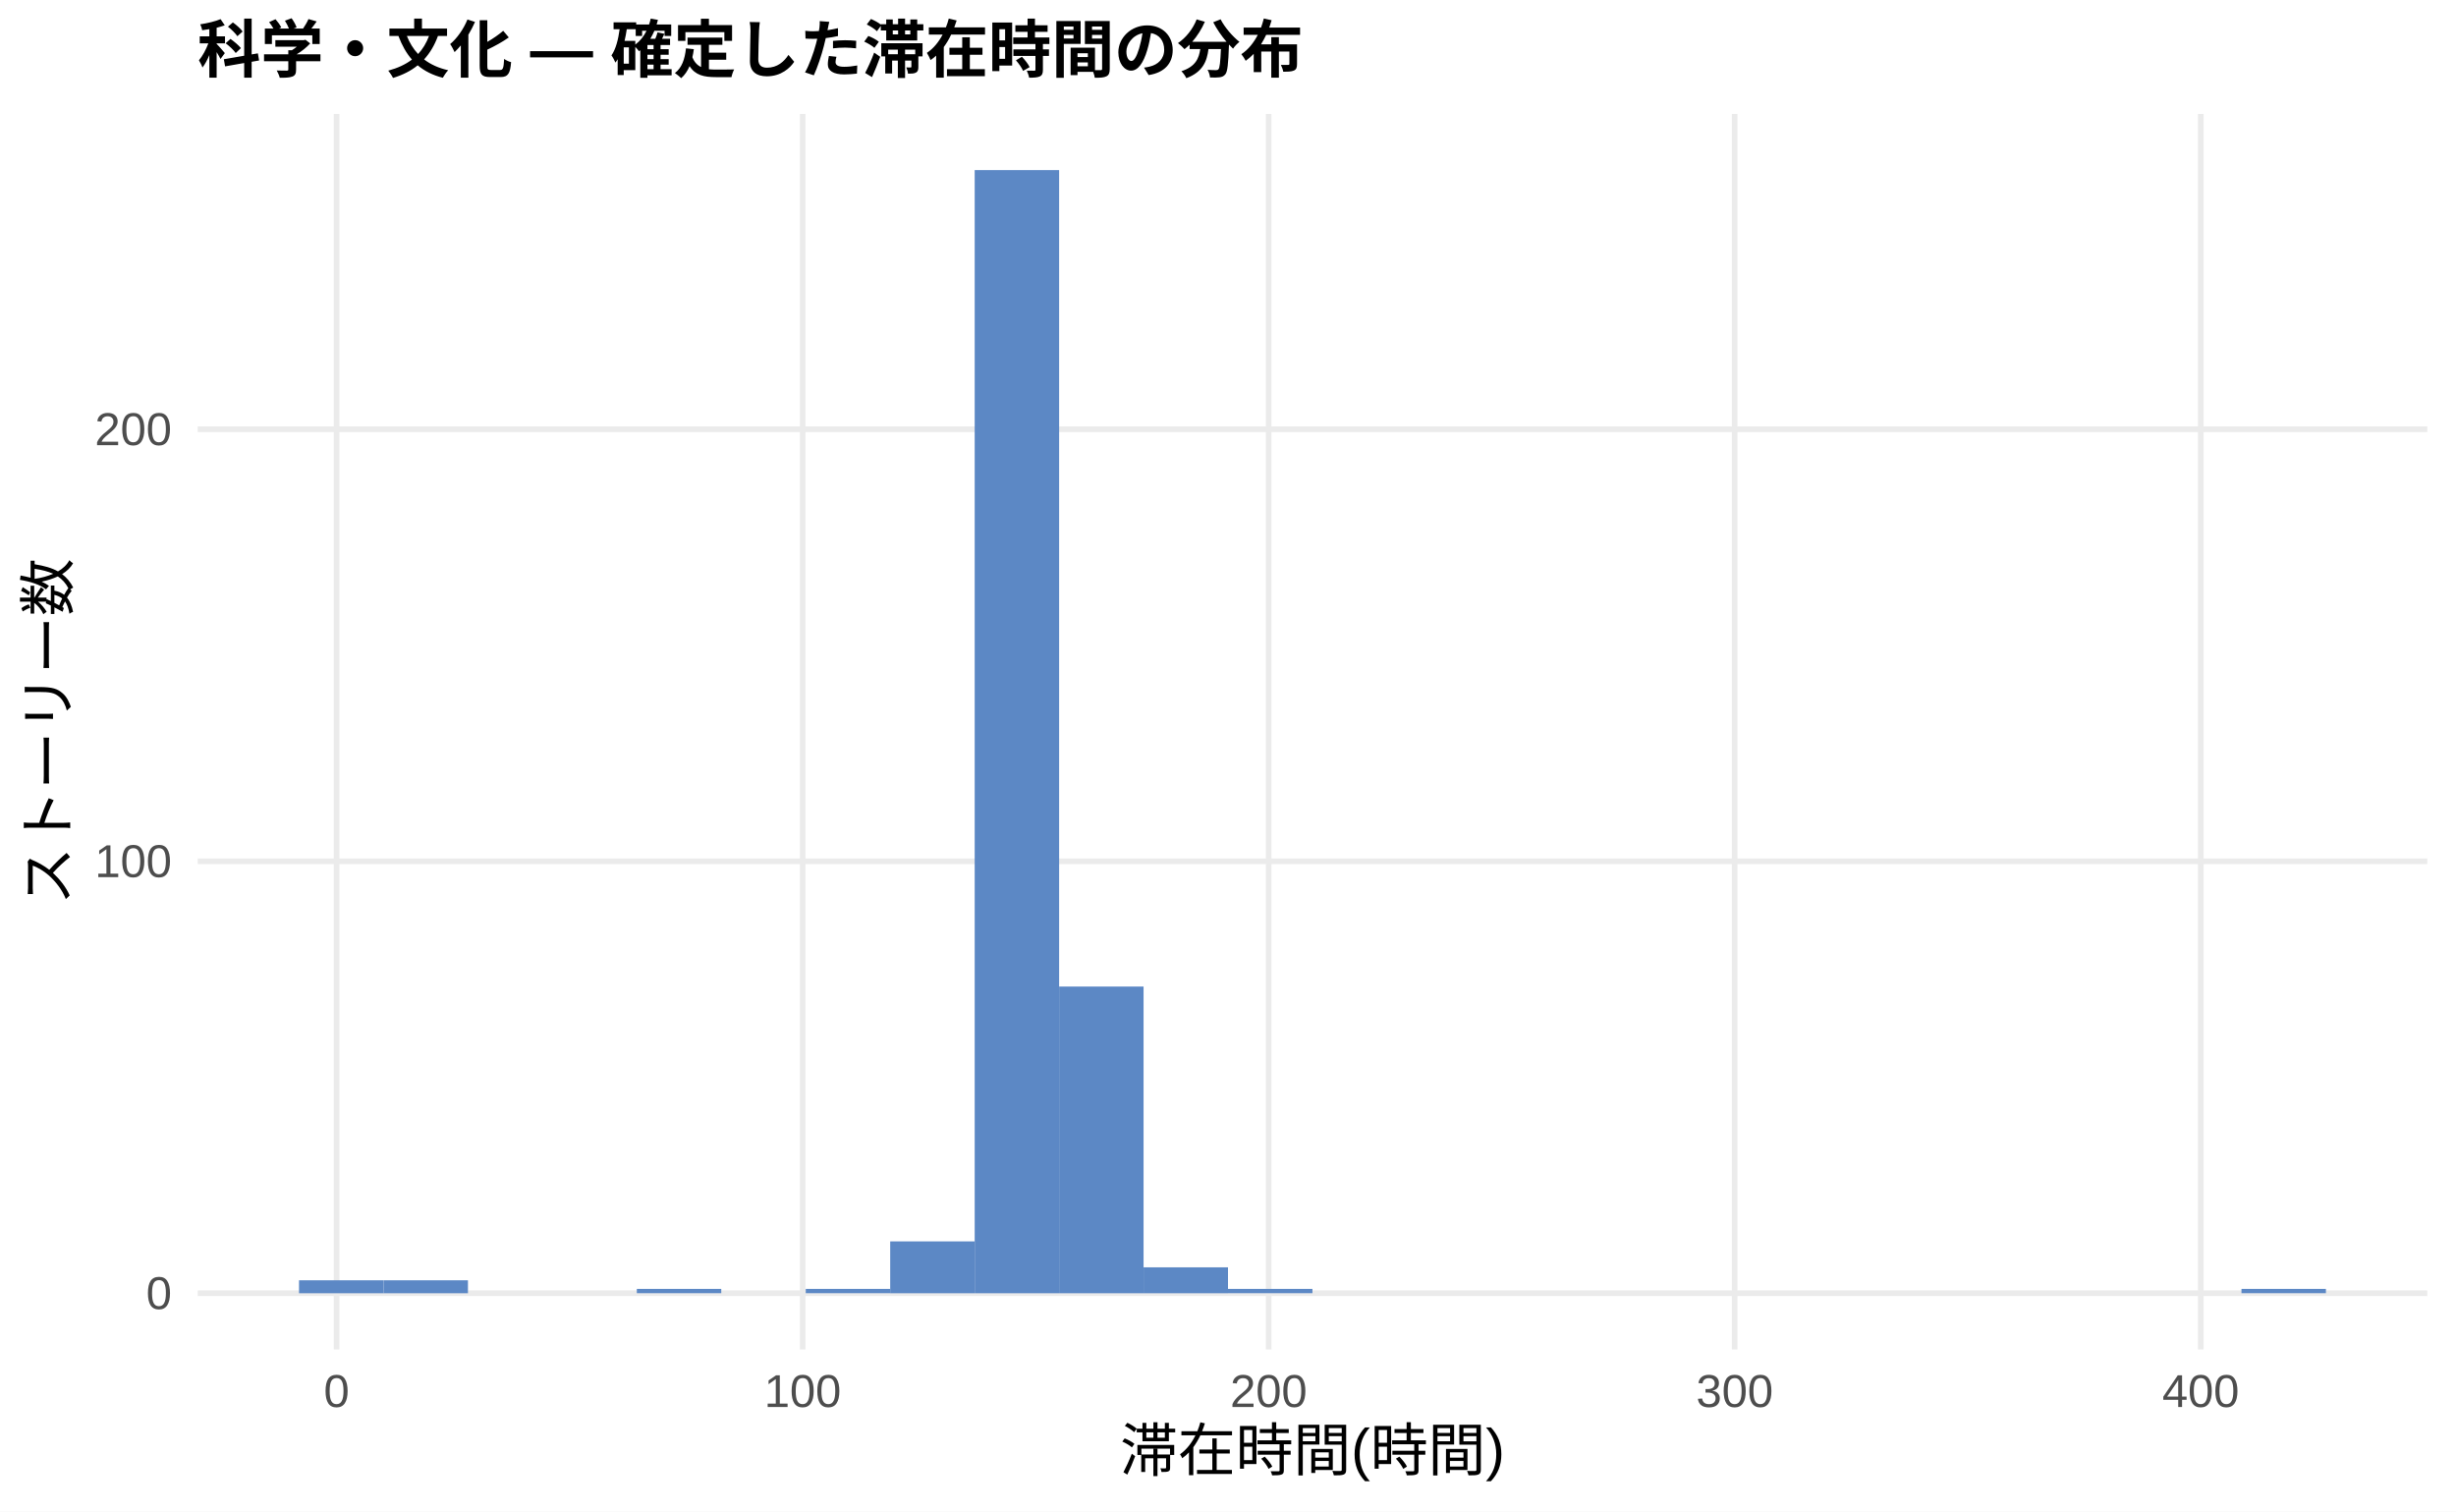
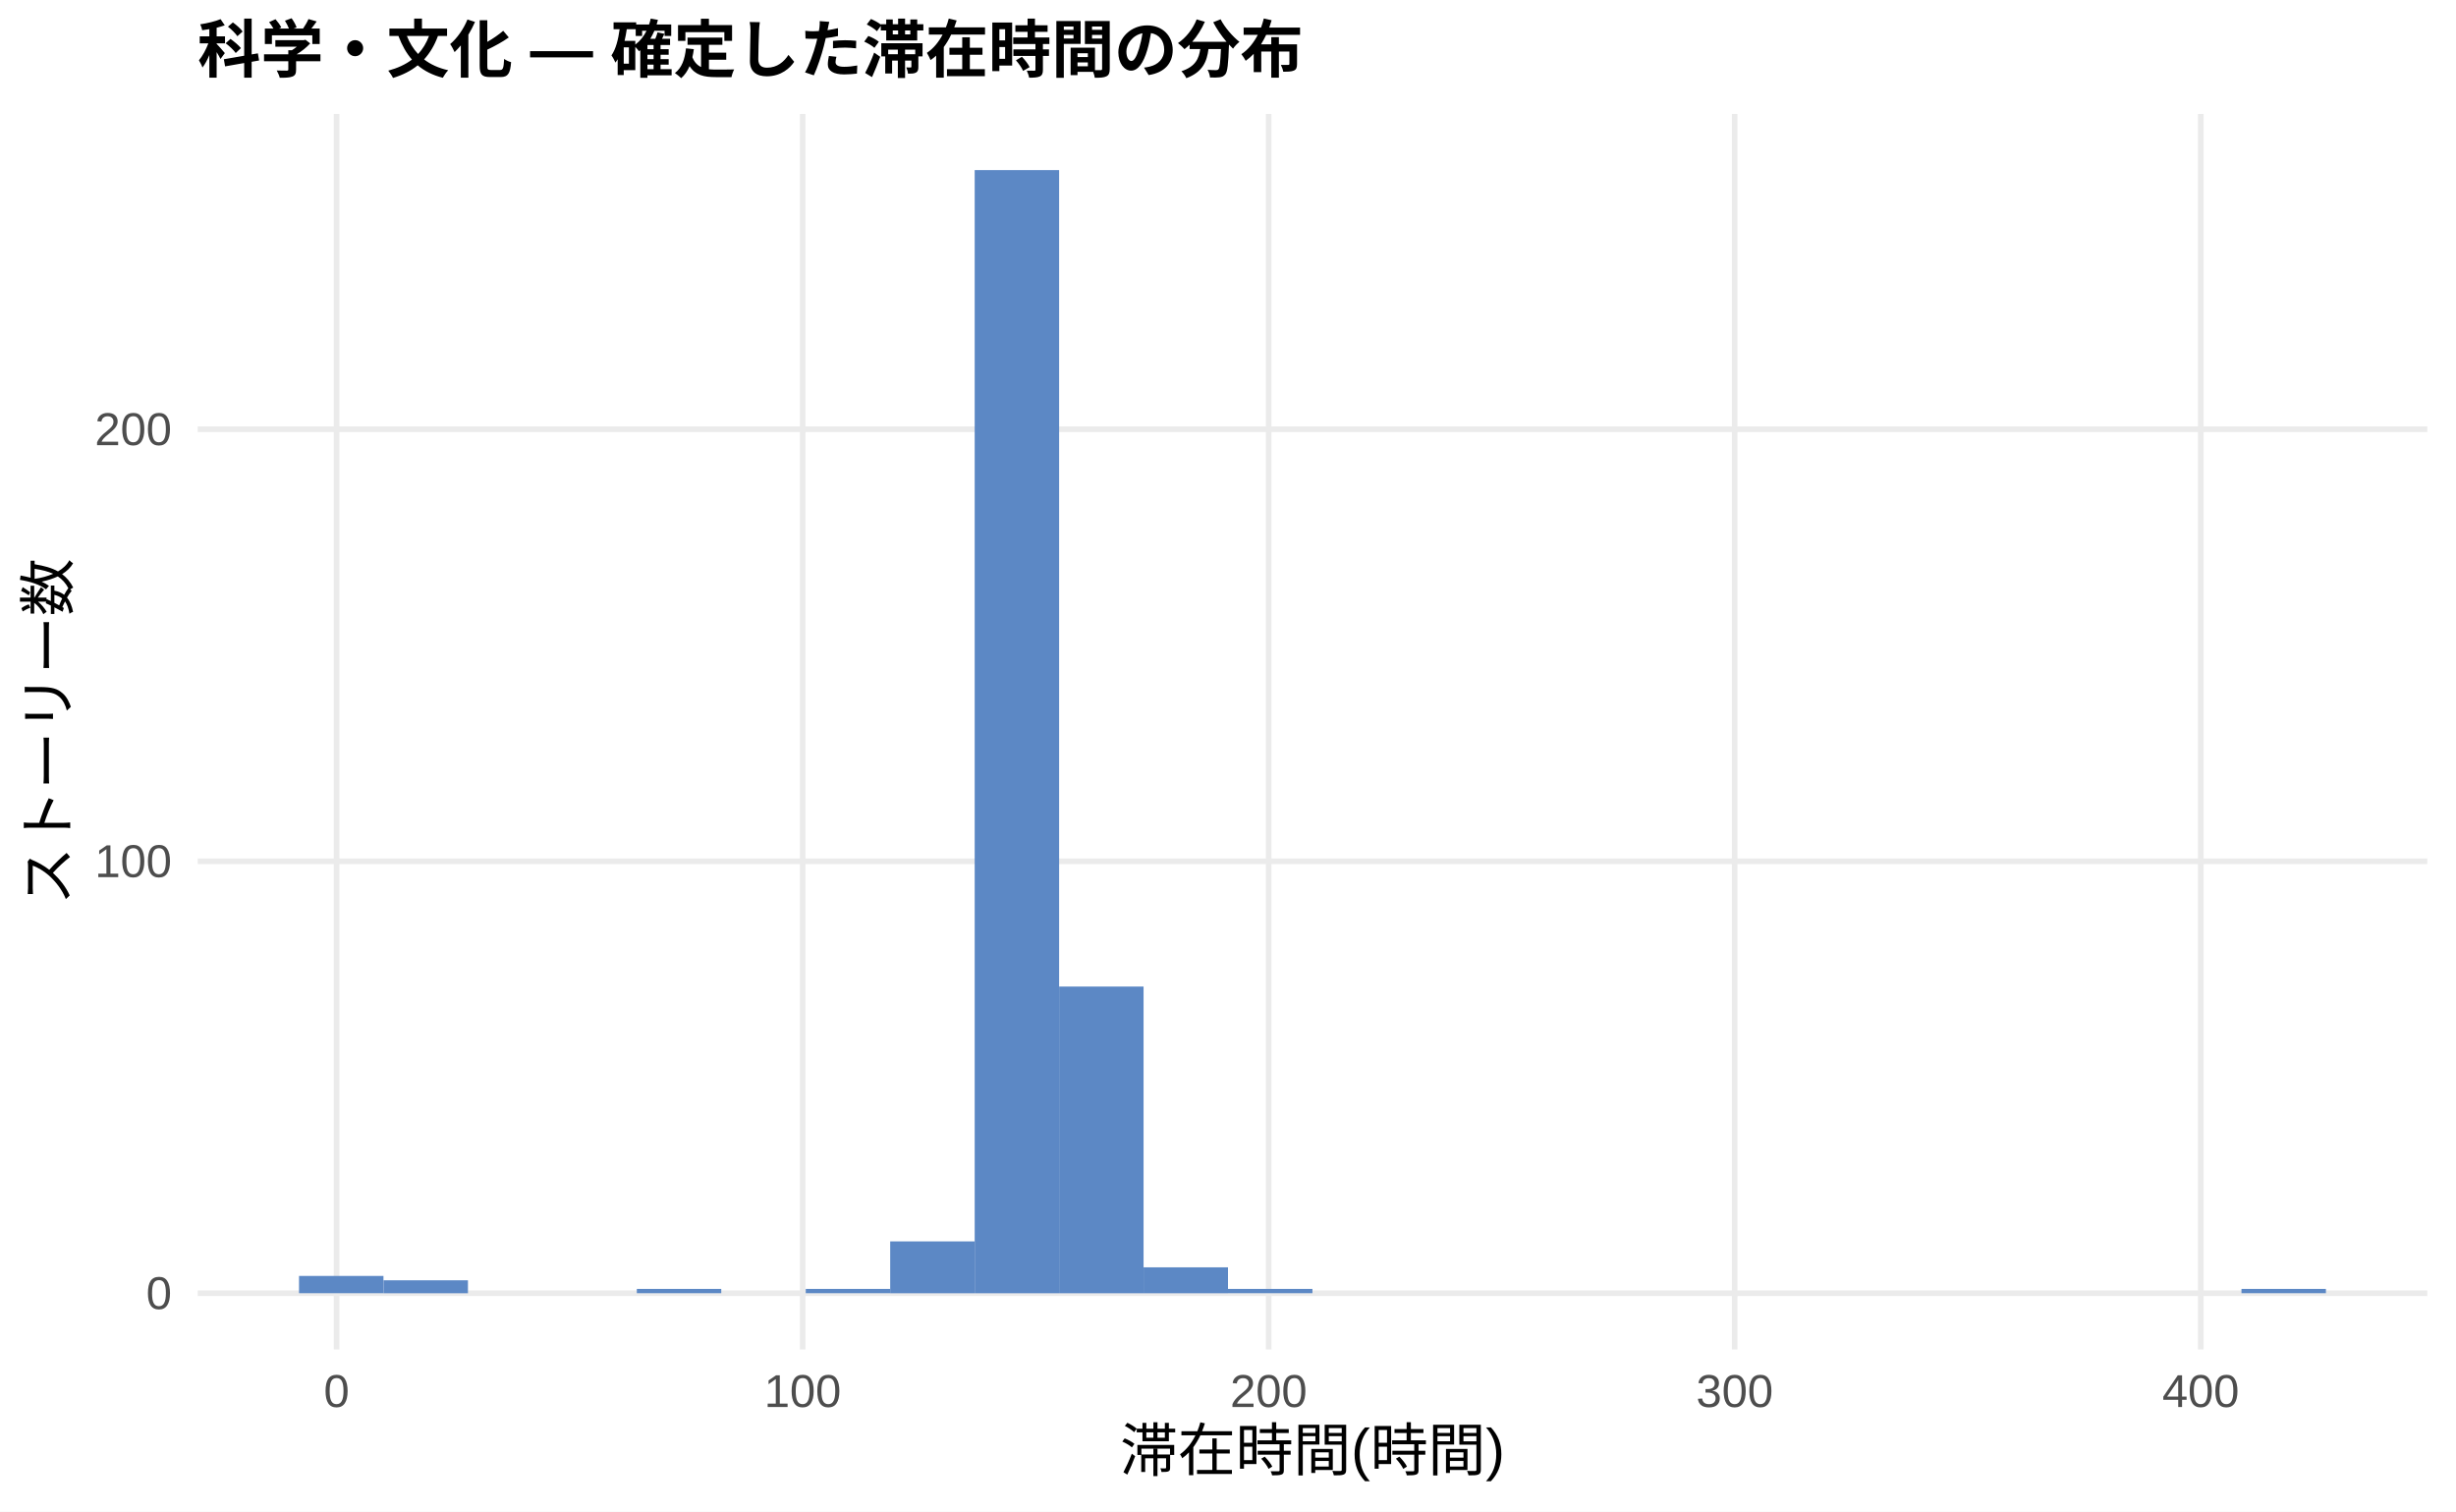
<svg xmlns="http://www.w3.org/2000/svg" width="468.00pt" height="288.00pt" viewBox="0 0 468.00 288.00">
  <g class="svglite">
    <defs>
      <style type="text/css">
    .svglite line, .svglite polyline, .svglite polygon, .svglite path, .svglite rect, .svglite circle {
      fill: none;
      stroke: #000000;
      stroke-linecap: round;
      stroke-linejoin: round;
      stroke-miterlimit: 10.00;
    }
    .svglite text {
      white-space: pre;
    }
    .svglite g.glyphgroup path {
      fill: inherit;
      stroke: none;
    }
  </style>
    </defs>
    <rect width="100%" height="100%" style="stroke: none; fill: #FFFFFF;" />
    <defs>
      <clipPath id="cpMC4wMHw0NjguMDB8MC4wMHwyODguMDA=">
        <rect x="0.00" y="0.00" width="468.00" height="288.00" />
      </clipPath>
    </defs>
    <g clip-path="url(#cpMC4wMHw0NjguMDB8MC4wMHwyODguMDA=)">
      <rect x="0.00" y="0.00" width="468.00" height="288.00" style="stroke-width: 1.07; stroke: none; fill: #FFFFFF;" />
    </g>
    <defs>
      <clipPath id="cpMzcuNjd8NDYyLjUyfDIxLjcxfDI1Ny4xMg==">
        <rect x="37.67" y="21.71" width="424.85" height="235.41" />
      </clipPath>
    </defs>
    <g clip-path="url(#cpMzcuNjd8NDYyLjUyfDIxLjcxfDI1Ny4xMg==)">
      <polyline points="37.67,246.42 462.52,246.42 " style="stroke-width: 1.07; stroke: #EBEBEB; stroke-linecap: butt;" />
      <polyline points="37.67,164.11 462.52,164.11 " style="stroke-width: 1.07; stroke: #EBEBEB; stroke-linecap: butt;" />
      <polyline points="37.67,81.79 462.52,81.79 " style="stroke-width: 1.07; stroke: #EBEBEB; stroke-linecap: butt;" />
      <polyline points="64.14,257.12 64.14,21.71 " style="stroke-width: 1.07; stroke: #EBEBEB; stroke-linecap: butt;" />
      <polyline points="152.95,257.12 152.95,21.71 " style="stroke-width: 1.07; stroke: #EBEBEB; stroke-linecap: butt;" />
      <polyline points="241.75,257.12 241.75,21.71 " style="stroke-width: 1.07; stroke: #EBEBEB; stroke-linecap: butt;" />
      <polyline points="330.55,257.12 330.55,21.71 " style="stroke-width: 1.07; stroke: #EBEBEB; stroke-linecap: butt;" />
      <polyline points="419.36,257.12 419.36,21.71 " style="stroke-width: 1.07; stroke: #EBEBEB; stroke-linecap: butt;" />
-       <rect x="56.98" y="243.95" width="16.09" height="2.47" style="stroke-width: 1.07; stroke: none; stroke-linecap: butt; stroke-linejoin: miter; fill: #5C88C5;" />
+       <rect x="56.98" y="243.12" width="16.09" height="3.29" style="stroke-width: 1.07; stroke: none; stroke-linecap: butt; stroke-linejoin: miter; fill: #5C88C5;" />
      <rect x="73.08" y="243.95" width="16.09" height="2.47" style="stroke-width: 1.07; stroke: none; stroke-linecap: butt; stroke-linejoin: miter; fill: #5C88C5;" />
      <rect x="89.17" y="246.42" width="16.09" height="0.00" style="stroke-width: 1.07; stroke: none; stroke-linecap: butt; stroke-linejoin: miter; fill: #5C88C5;" />
      <rect x="105.26" y="246.42" width="16.09" height="0.00" style="stroke-width: 1.07; stroke: none; stroke-linecap: butt; stroke-linejoin: miter; fill: #5C88C5;" />
      <rect x="121.35" y="245.59" width="16.09" height="0.82" style="stroke-width: 1.07; stroke: none; stroke-linecap: butt; stroke-linejoin: miter; fill: #5C88C5;" />
      <rect x="137.45" y="246.42" width="16.09" height="0.00" style="stroke-width: 1.07; stroke: none; stroke-linecap: butt; stroke-linejoin: miter; fill: #5C88C5;" />
      <rect x="153.54" y="245.59" width="16.09" height="0.82" style="stroke-width: 1.07; stroke: none; stroke-linecap: butt; stroke-linejoin: miter; fill: #5C88C5;" />
      <rect x="169.63" y="236.54" width="16.09" height="9.88" style="stroke-width: 1.07; stroke: none; stroke-linecap: butt; stroke-linejoin: miter; fill: #5C88C5;" />
      <rect x="185.73" y="32.41" width="16.09" height="214.01" style="stroke-width: 1.07; stroke: none; stroke-linecap: butt; stroke-linejoin: miter; fill: #5C88C5;" />
      <rect x="201.82" y="187.98" width="16.09" height="58.44" style="stroke-width: 1.07; stroke: none; stroke-linecap: butt; stroke-linejoin: miter; fill: #5C88C5;" />
      <rect x="217.91" y="241.48" width="16.09" height="4.94" style="stroke-width: 1.07; stroke: none; stroke-linecap: butt; stroke-linejoin: miter; fill: #5C88C5;" />
      <rect x="234.00" y="245.59" width="16.09" height="0.82" style="stroke-width: 1.07; stroke: none; stroke-linecap: butt; stroke-linejoin: miter; fill: #5C88C5;" />
      <rect x="250.10" y="246.42" width="16.09" height="0.00" style="stroke-width: 1.07; stroke: none; stroke-linecap: butt; stroke-linejoin: miter; fill: #5C88C5;" />
      <rect x="266.19" y="246.42" width="16.09" height="0.00" style="stroke-width: 1.07; stroke: none; stroke-linecap: butt; stroke-linejoin: miter; fill: #5C88C5;" />
      <rect x="282.28" y="246.42" width="16.09" height="0.00" style="stroke-width: 1.07; stroke: none; stroke-linecap: butt; stroke-linejoin: miter; fill: #5C88C5;" />
      <rect x="298.37" y="246.42" width="16.09" height="0.00" style="stroke-width: 1.07; stroke: none; stroke-linecap: butt; stroke-linejoin: miter; fill: #5C88C5;" />
      <rect x="314.47" y="246.42" width="16.09" height="0.00" style="stroke-width: 1.07; stroke: none; stroke-linecap: butt; stroke-linejoin: miter; fill: #5C88C5;" />
      <rect x="330.56" y="246.42" width="16.09" height="0.00" style="stroke-width: 1.07; stroke: none; stroke-linecap: butt; stroke-linejoin: miter; fill: #5C88C5;" />
      <rect x="346.65" y="246.42" width="16.09" height="0.00" style="stroke-width: 1.07; stroke: none; stroke-linecap: butt; stroke-linejoin: miter; fill: #5C88C5;" />
      <rect x="362.75" y="246.42" width="16.09" height="0.00" style="stroke-width: 1.07; stroke: none; stroke-linecap: butt; stroke-linejoin: miter; fill: #5C88C5;" />
      <rect x="378.84" y="246.42" width="16.09" height="0.00" style="stroke-width: 1.07; stroke: none; stroke-linecap: butt; stroke-linejoin: miter; fill: #5C88C5;" />
      <rect x="394.93" y="246.42" width="16.09" height="0.00" style="stroke-width: 1.07; stroke: none; stroke-linecap: butt; stroke-linejoin: miter; fill: #5C88C5;" />
      <rect x="411.02" y="246.42" width="16.09" height="0.00" style="stroke-width: 1.07; stroke: none; stroke-linecap: butt; stroke-linejoin: miter; fill: #5C88C5;" />
      <rect x="427.12" y="245.59" width="16.09" height="0.82" style="stroke-width: 1.07; stroke: none; stroke-linecap: butt; stroke-linejoin: miter; fill: #5C88C5;" />
    </g>
    <g clip-path="url(#cpMC4wMHw0NjguMDB8MC4wMHwyODguMDA=)">
      <text x="32.74" y="249.44" text-anchor="end" style="font-size: 8.80px;fill: #4D4D4D; font-family: &quot;Liberation Sans&quot;;" textLength="4.89px" lengthAdjust="spacingAndGlyphs">0</text>
      <text x="32.74" y="167.13" text-anchor="end" style="font-size: 8.80px;fill: #4D4D4D; font-family: &quot;Liberation Sans&quot;;" textLength="14.67px" lengthAdjust="spacingAndGlyphs">100</text>
      <text x="32.74" y="84.82" text-anchor="end" style="font-size: 8.80px;fill: #4D4D4D; font-family: &quot;Liberation Sans&quot;;" textLength="14.67px" lengthAdjust="spacingAndGlyphs">200</text>
      <text x="64.14" y="268.10" text-anchor="middle" style="font-size: 8.80px;fill: #4D4D4D; font-family: &quot;Liberation Sans&quot;;" textLength="4.89px" lengthAdjust="spacingAndGlyphs">0</text>
      <text x="152.95" y="268.10" text-anchor="middle" style="font-size: 8.80px;fill: #4D4D4D; font-family: &quot;Liberation Sans&quot;;" textLength="14.67px" lengthAdjust="spacingAndGlyphs">100</text>
      <text x="241.75" y="268.10" text-anchor="middle" style="font-size: 8.80px;fill: #4D4D4D; font-family: &quot;Liberation Sans&quot;;" textLength="14.67px" lengthAdjust="spacingAndGlyphs">200</text>
      <text x="330.55" y="268.10" text-anchor="middle" style="font-size: 8.80px;fill: #4D4D4D; font-family: &quot;Liberation Sans&quot;;" textLength="14.67px" lengthAdjust="spacingAndGlyphs">300</text>
      <text x="419.36" y="268.10" text-anchor="middle" style="font-size: 8.80px;fill: #4D4D4D; font-family: &quot;Liberation Sans&quot;;" textLength="14.67px" lengthAdjust="spacingAndGlyphs">400</text>
      <text x="250.10" y="280.24" text-anchor="middle" style="font-size: 11.00px; font-family: &quot;Liberation Sans&quot;;" textLength="73.31px" lengthAdjust="spacingAndGlyphs">滞在時間(時間)</text>
      <text transform="translate(13.05,139.41) rotate(-90)" text-anchor="middle" style="font-size: 11.00px; font-family: &quot;Liberation Sans&quot;;" textLength="66.00px" lengthAdjust="spacingAndGlyphs">ストーリー数</text>
      <text x="37.67" y="13.74" style="font-size: 12.00px; font-weight: bold; font-family: &quot;Liberation Sans&quot;;" textLength="210.66px" lengthAdjust="spacingAndGlyphs">科学・文化 — 確定した滞在時間の分布</text>
    </g>
  </g>
</svg>
